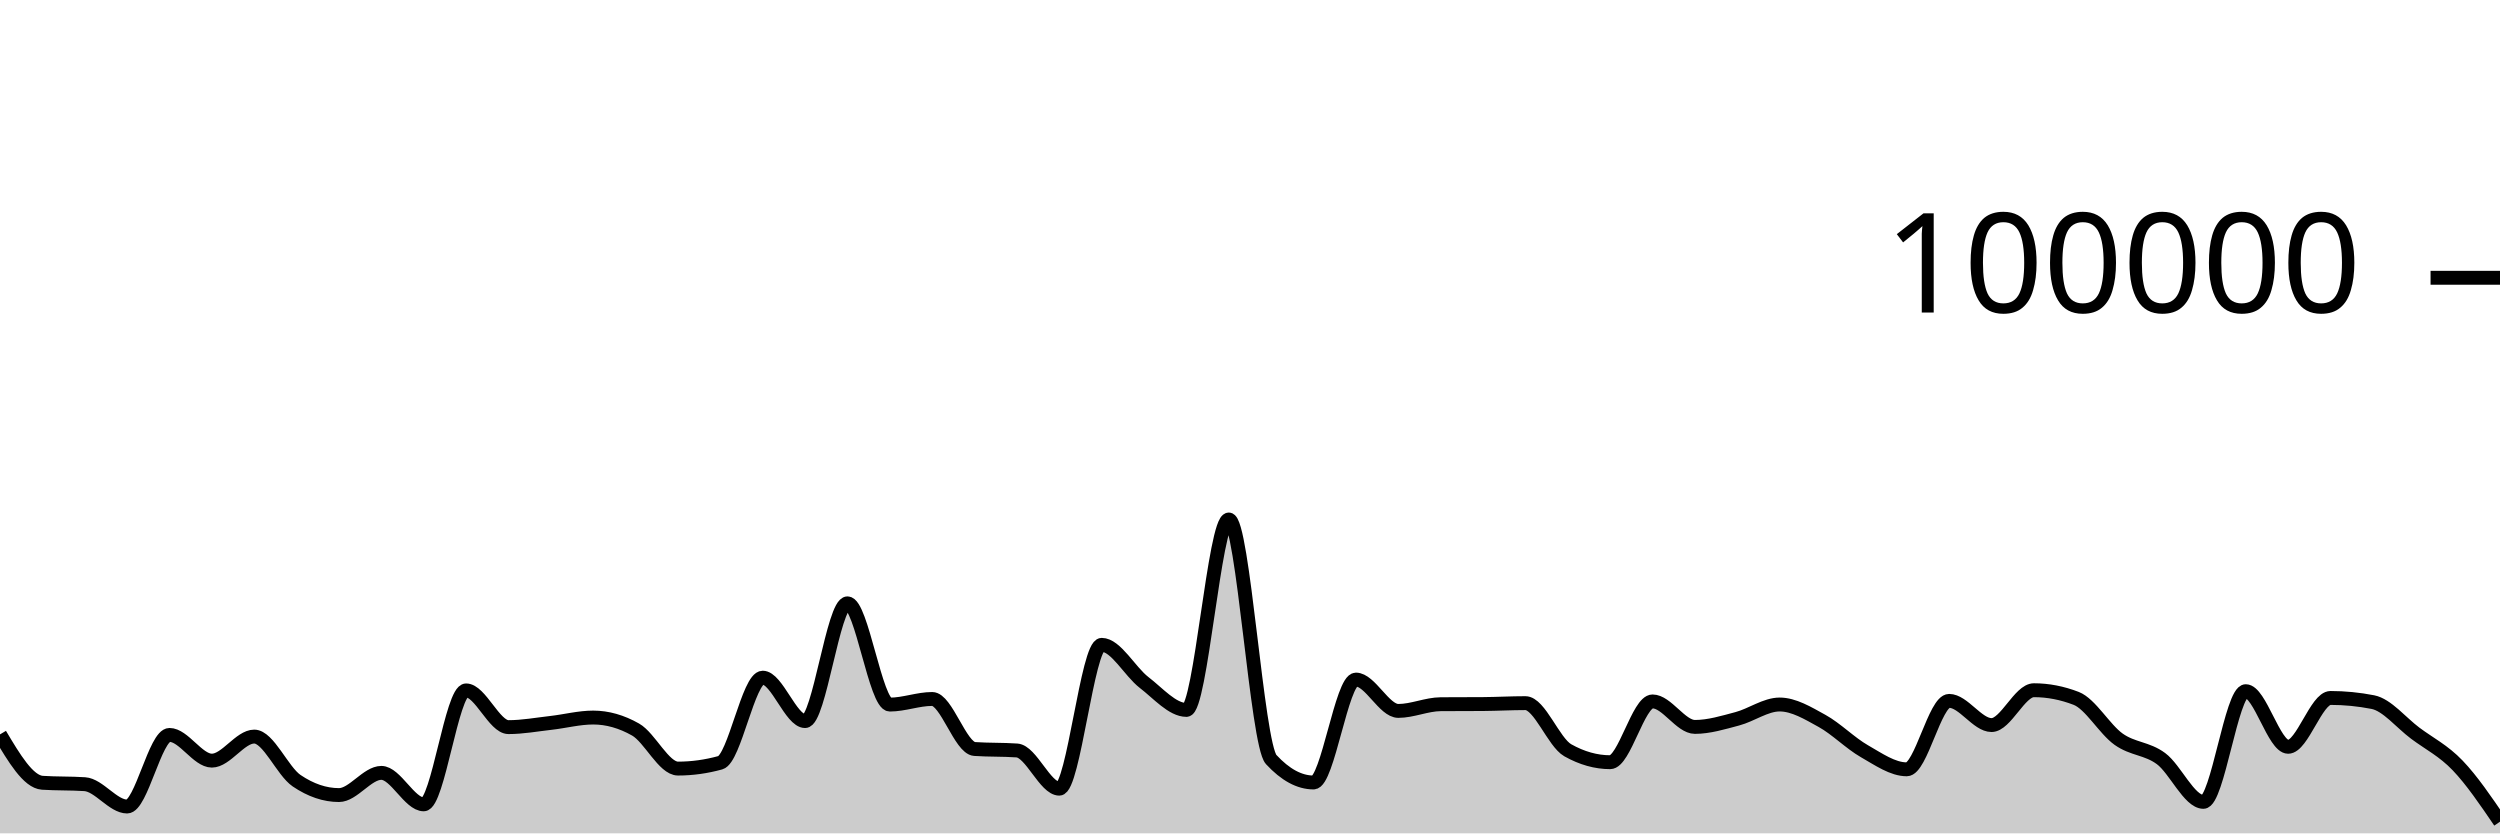
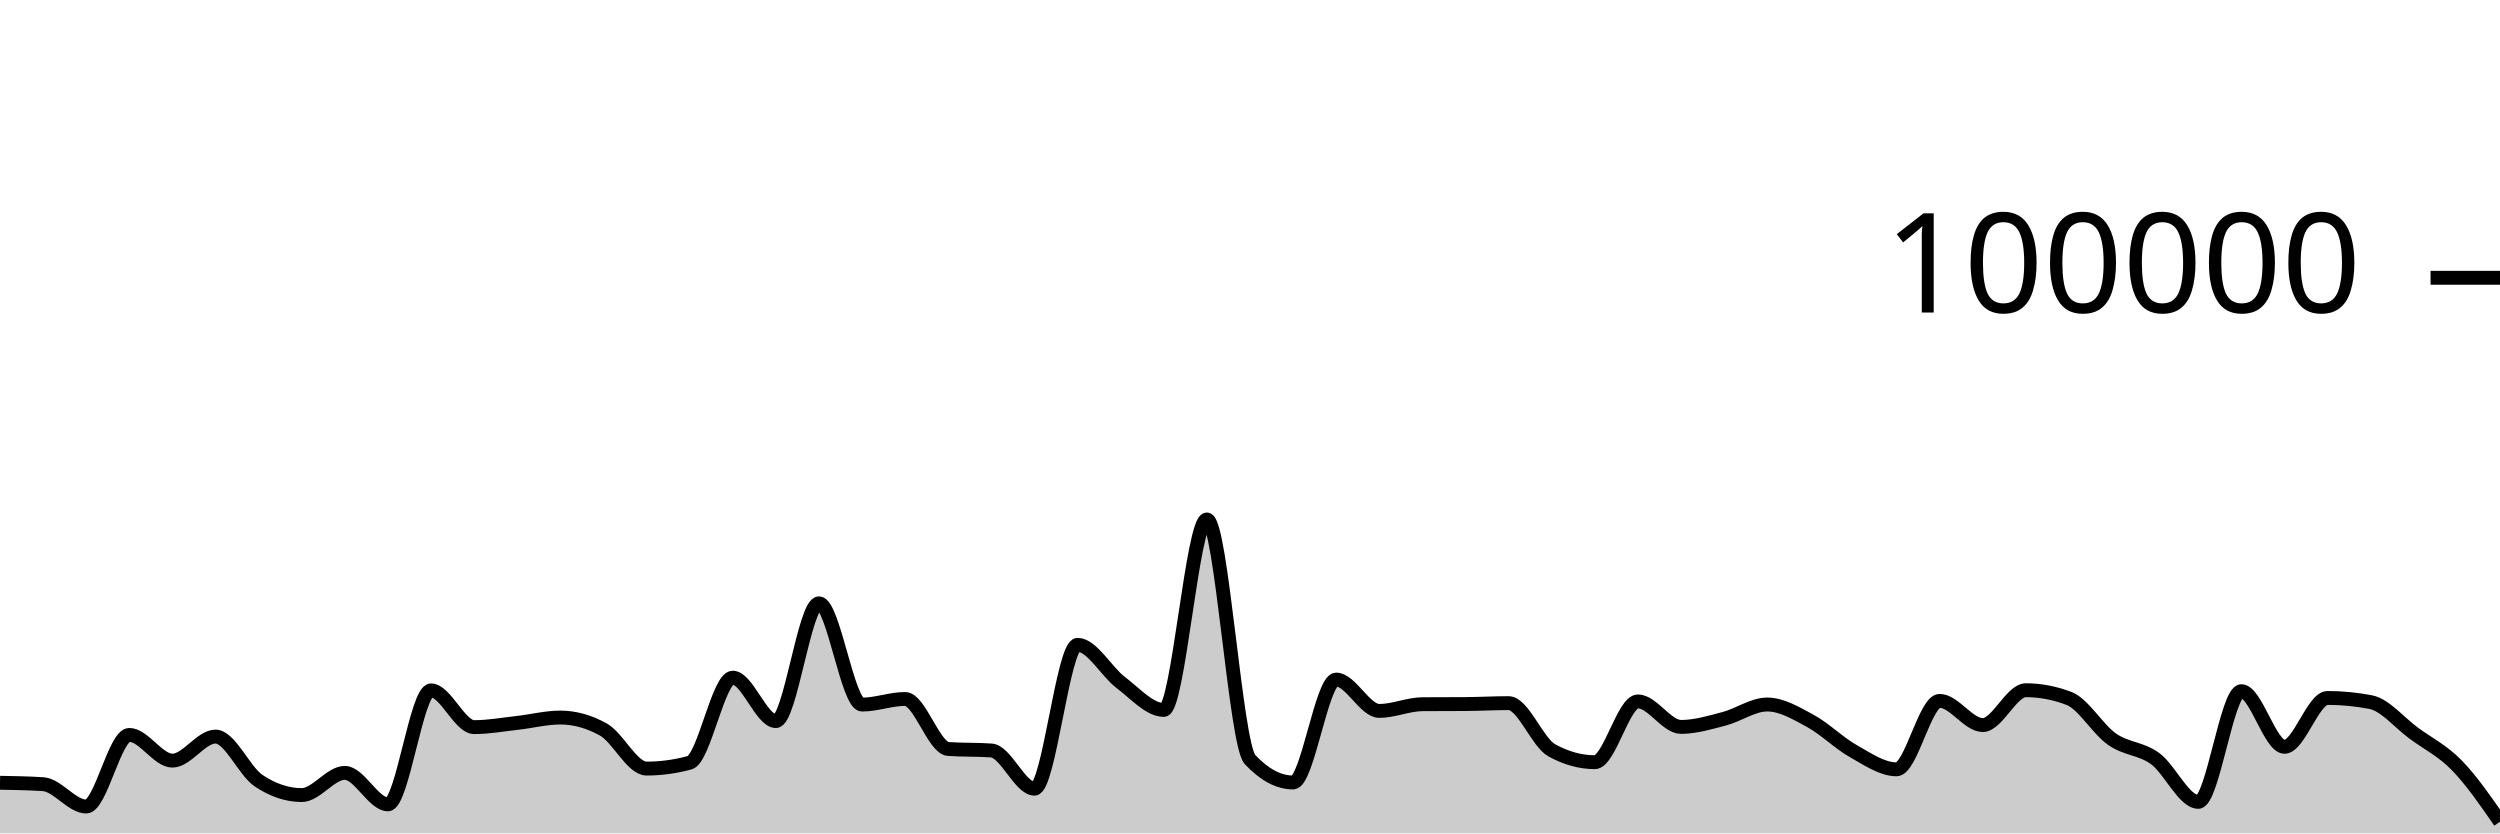
<svg xmlns="http://www.w3.org/2000/svg" viewBox="0 0 180 60">
  <g transform="translate(0,20)">
-     <path class="area" fill="rgba(0, 0, 0, 0.2)" d="M0,32.876C1.017,34.584,2.034,36.293,3.051,36.36C4.068,36.427,5.085,36.394,6.102,36.461C7.119,36.528,8.136,38.07,9.153,38.07C10.169,38.07,11.186,32.914,12.203,32.914C13.22,32.914,14.237,34.766,15.254,34.766C16.271,34.766,17.288,33.033,18.305,33.033C19.322,33.033,20.339,35.519,21.356,36.21C22.373,36.9,23.39,37.245,24.407,37.245C25.424,37.245,26.441,35.647,27.458,35.647C28.475,35.647,29.492,37.913,30.508,37.913C31.525,37.913,32.542,29.709,33.559,29.709C34.576,29.709,35.593,32.353,36.61,32.353C37.627,32.353,38.644,32.164,39.661,32.049C40.678,31.934,41.695,31.663,42.712,31.663C43.729,31.663,44.746,31.951,45.763,32.528C46.78,33.104,47.797,35.338,48.814,35.338C49.831,35.338,50.847,35.197,51.864,34.916C52.881,34.634,53.898,28.792,54.915,28.792C55.932,28.792,56.949,31.918,57.966,31.918C58.983,31.918,60,23.44,61.017,23.44C62.034,23.44,63.051,30.73,64.068,30.73C65.085,30.73,66.102,30.326,67.119,30.326C68.136,30.326,69.153,33.858,70.169,33.928C71.186,33.998,72.203,33.963,73.22,34.034C74.237,34.104,75.254,36.785,76.271,36.785C77.288,36.785,78.305,26.428,79.322,26.428C80.339,26.428,81.356,28.356,82.373,29.137C83.39,29.918,84.407,31.114,85.424,31.114C86.441,31.114,87.458,17.403,88.475,17.403C89.492,17.403,90.508,33.585,91.525,34.686C92.542,35.787,93.559,36.338,94.576,36.338C95.593,36.338,96.61,28.929,97.627,28.929C98.644,28.929,99.661,31.186,100.678,31.186C101.695,31.186,102.712,30.711,103.729,30.703C104.746,30.695,105.763,30.699,106.78,30.692C107.797,30.684,108.814,30.626,109.831,30.626C110.847,30.626,111.864,33.447,112.881,34.02C113.898,34.592,114.915,34.878,115.932,34.878C116.949,34.878,117.966,30.502,118.983,30.502C120,30.502,121.017,32.338,122.034,32.338C123.051,32.338,124.068,32.022,125.085,31.753C126.102,31.484,127.119,30.724,128.136,30.724C129.153,30.724,130.169,31.345,131.186,31.905C132.203,32.466,133.22,33.505,134.237,34.086C135.254,34.667,136.271,35.391,137.288,35.391C138.305,35.391,139.322,30.463,140.339,30.463C141.356,30.463,142.373,32.205,143.39,32.205C144.407,32.205,145.424,29.696,146.441,29.696C147.458,29.696,148.475,29.893,149.492,30.286C150.508,30.68,151.525,32.502,152.542,33.224C153.559,33.947,154.576,33.868,155.593,34.62C156.61,35.371,157.627,37.734,158.644,37.734C159.661,37.734,160.678,29.765,161.695,29.765C162.712,29.765,163.729,33.77,164.746,33.77C165.763,33.77,166.78,30.253,167.797,30.253C168.814,30.253,169.831,30.353,170.847,30.552C171.864,30.751,172.881,32.031,173.898,32.791C174.915,33.55,175.932,34.048,176.949,35.11C177.966,36.171,178.983,37.667,180,39.162L180,40C178.983,40,177.966,40,176.949,40C175.932,40,174.915,40,173.898,40C172.881,40,171.864,40,170.847,40C169.831,40,168.814,40,167.797,40C166.78,40,165.763,40,164.746,40C163.729,40,162.712,40,161.695,40C160.678,40,159.661,40,158.644,40C157.627,40,156.61,40,155.593,40C154.576,40,153.559,40,152.542,40C151.525,40,150.508,40,149.492,40C148.475,40,147.458,40,146.441,40C145.424,40,144.407,40,143.39,40C142.373,40,141.356,40,140.339,40C139.322,40,138.305,40,137.288,40C136.271,40,135.254,40,134.237,40C133.22,40,132.203,40,131.186,40C130.169,40,129.153,40,128.136,40C127.119,40,126.102,40,125.085,40C124.068,40,123.051,40,122.034,40C121.017,40,120,40,118.983,40C117.966,40,116.949,40,115.932,40C114.915,40,113.898,40,112.881,40C111.864,40,110.847,40,109.831,40C108.814,40,107.797,40,106.78,40C105.763,40,104.746,40,103.729,40C102.712,40,101.695,40,100.678,40C99.661,40,98.644,40,97.627,40C96.61,40,95.593,40,94.576,40C93.559,40,92.542,40,91.525,40C90.508,40,89.492,40,88.475,40C87.458,40,86.441,40,85.424,40C84.407,40,83.39,40,82.373,40C81.356,40,80.339,40,79.322,40C78.305,40,77.288,40,76.271,40C75.254,40,74.237,40,73.22,40C72.203,40,71.186,40,70.169,40C69.153,40,68.136,40,67.119,40C66.102,40,65.085,40,64.068,40C63.051,40,62.034,40,61.017,40C60,40,58.983,40,57.966,40C56.949,40,55.932,40,54.915,40C53.898,40,52.881,40,51.864,40C50.847,40,49.831,40,48.814,40C47.797,40,46.78,40,45.763,40C44.746,40,43.729,40,42.712,40C41.695,40,40.678,40,39.661,40C38.644,40,37.627,40,36.61,40C35.593,40,34.576,40,33.559,40C32.542,40,31.525,40,30.508,40C29.492,40,28.475,40,27.458,40C26.441,40,25.424,40,24.407,40C23.39,40,22.373,40,21.356,40C20.339,40,19.322,40,18.305,40C17.288,40,16.271,40,15.254,40C14.237,40,13.22,40,12.203,40C11.186,40,10.169,40,9.153,40C8.136,40,7.119,40,6.102,40C5.085,40,4.068,40,3.051,40C2.034,40,1.017,40,0,40Z" />
-     <path class="line" stroke="black" fill="none" d="M0,32.876C1.017,34.584,2.034,36.293,3.051,36.36C4.068,36.427,5.085,36.394,6.102,36.461C7.119,36.528,8.136,38.07,9.153,38.07C10.169,38.07,11.186,32.914,12.203,32.914C13.22,32.914,14.237,34.766,15.254,34.766C16.271,34.766,17.288,33.033,18.305,33.033C19.322,33.033,20.339,35.519,21.356,36.21C22.373,36.9,23.39,37.245,24.407,37.245C25.424,37.245,26.441,35.647,27.458,35.647C28.475,35.647,29.492,37.913,30.508,37.913C31.525,37.913,32.542,29.709,33.559,29.709C34.576,29.709,35.593,32.353,36.61,32.353C37.627,32.353,38.644,32.164,39.661,32.049C40.678,31.934,41.695,31.663,42.712,31.663C43.729,31.663,44.746,31.951,45.763,32.528C46.78,33.104,47.797,35.338,48.814,35.338C49.831,35.338,50.847,35.197,51.864,34.916C52.881,34.634,53.898,28.792,54.915,28.792C55.932,28.792,56.949,31.918,57.966,31.918C58.983,31.918,60,23.44,61.017,23.44C62.034,23.44,63.051,30.73,64.068,30.73C65.085,30.73,66.102,30.326,67.119,30.326C68.136,30.326,69.153,33.858,70.169,33.928C71.186,33.998,72.203,33.963,73.22,34.034C74.237,34.104,75.254,36.785,76.271,36.785C77.288,36.785,78.305,26.428,79.322,26.428C80.339,26.428,81.356,28.356,82.373,29.137C83.39,29.918,84.407,31.114,85.424,31.114C86.441,31.114,87.458,17.403,88.475,17.403C89.492,17.403,90.508,33.585,91.525,34.686C92.542,35.787,93.559,36.338,94.576,36.338C95.593,36.338,96.61,28.929,97.627,28.929C98.644,28.929,99.661,31.186,100.678,31.186C101.695,31.186,102.712,30.711,103.729,30.703C104.746,30.695,105.763,30.699,106.78,30.692C107.797,30.684,108.814,30.626,109.831,30.626C110.847,30.626,111.864,33.447,112.881,34.02C113.898,34.592,114.915,34.878,115.932,34.878C116.949,34.878,117.966,30.502,118.983,30.502C120,30.502,121.017,32.338,122.034,32.338C123.051,32.338,124.068,32.022,125.085,31.753C126.102,31.484,127.119,30.724,128.136,30.724C129.153,30.724,130.169,31.345,131.186,31.905C132.203,32.466,133.22,33.505,134.237,34.086C135.254,34.667,136.271,35.391,137.288,35.391C138.305,35.391,139.322,30.463,140.339,30.463C141.356,30.463,142.373,32.205,143.39,32.205C144.407,32.205,145.424,29.696,146.441,29.696C147.458,29.696,148.475,29.893,149.492,30.286C150.508,30.68,151.525,32.502,152.542,33.224C153.559,33.947,154.576,33.868,155.593,34.62C156.61,35.371,157.627,37.734,158.644,37.734C159.661,37.734,160.678,29.765,161.695,29.765C162.712,29.765,163.729,33.77,164.746,33.77C165.763,33.77,166.78,30.253,167.797,30.253C168.814,30.253,169.831,30.353,170.847,30.552C171.864,30.751,172.881,32.031,173.898,32.791C174.915,33.55,175.932,34.048,176.949,35.11C177.966,36.171,178.983,37.667,180,39.162" />
+     <path class="area" fill="rgba(0, 0, 0, 0.2)" d="M0,36.36C1.034,36.377,2.069,36.394,3.103,36.461C4.138,36.528,5.172,38.07,6.207,38.07C7.241,38.07,8.276,32.914,9.31,32.914C10.345,32.914,11.379,34.766,12.414,34.766C13.448,34.766,14.483,33.033,15.517,33.033C16.552,33.033,17.586,35.519,18.621,36.21C19.655,36.9,20.69,37.245,21.724,37.245C22.759,37.245,23.793,35.647,24.828,35.647C25.862,35.647,26.897,37.913,27.931,37.913C28.966,37.913,30,29.709,31.034,29.709C32.069,29.709,33.103,32.353,34.138,32.353C35.172,32.353,36.207,32.164,37.241,32.049C38.276,31.934,39.31,31.663,40.345,31.663C41.379,31.663,42.414,31.951,43.448,32.528C44.483,33.104,45.517,35.338,46.552,35.338C47.586,35.338,48.621,35.197,49.655,34.916C50.69,34.634,51.724,28.792,52.759,28.792C53.793,28.792,54.828,31.918,55.862,31.918C56.897,31.918,57.931,23.44,58.966,23.44C60,23.44,61.034,30.73,62.069,30.73C63.103,30.73,64.138,30.326,65.172,30.326C66.207,30.326,67.241,33.858,68.276,33.928C69.31,33.998,70.345,33.963,71.379,34.034C72.414,34.104,73.448,36.785,74.483,36.785C75.517,36.785,76.552,26.428,77.586,26.428C78.621,26.428,79.655,28.356,80.69,29.137C81.724,29.918,82.759,31.114,83.793,31.114C84.828,31.114,85.862,17.403,86.897,17.403C87.931,17.403,88.966,33.585,90,34.686C91.034,35.787,92.069,36.338,93.103,36.338C94.138,36.338,95.172,28.929,96.207,28.929C97.241,28.929,98.276,31.186,99.31,31.186C100.345,31.186,101.379,30.711,102.414,30.703C103.448,30.695,104.483,30.699,105.517,30.692C106.552,30.684,107.586,30.626,108.621,30.626C109.655,30.626,110.69,33.447,111.724,34.02C112.759,34.592,113.793,34.878,114.828,34.878C115.862,34.878,116.897,30.502,117.931,30.502C118.966,30.502,120,32.338,121.034,32.338C122.069,32.338,123.103,32.022,124.138,31.753C125.172,31.484,126.207,30.724,127.241,30.724C128.276,30.724,129.31,31.345,130.345,31.905C131.379,32.466,132.414,33.505,133.448,34.086C134.483,34.667,135.517,35.391,136.552,35.391C137.586,35.391,138.621,30.463,139.655,30.463C140.69,30.463,141.724,32.205,142.759,32.205C143.793,32.205,144.828,29.696,145.862,29.696C146.897,29.696,147.931,29.893,148.966,30.286C150,30.68,151.034,32.502,152.069,33.224C153.103,33.947,154.138,33.868,155.172,34.62C156.207,35.371,157.241,37.734,158.276,37.734C159.31,37.734,160.345,29.765,161.379,29.765C162.414,29.765,163.448,33.77,164.483,33.77C165.517,33.77,166.552,30.253,167.586,30.253C168.621,30.253,169.655,30.353,170.69,30.552C171.724,30.751,172.759,32.031,173.793,32.791C174.828,33.55,175.862,34.048,176.897,35.11C177.931,36.171,178.966,37.667,180,39.162L180,40C178.966,40,177.931,40,176.897,40C175.862,40,174.828,40,173.793,40C172.759,40,171.724,40,170.69,40C169.655,40,168.621,40,167.586,40C166.552,40,165.517,40,164.483,40C163.448,40,162.414,40,161.379,40C160.345,40,159.31,40,158.276,40C157.241,40,156.207,40,155.172,40C154.138,40,153.103,40,152.069,40C151.034,40,150,40,148.966,40C147.931,40,146.897,40,145.862,40C144.828,40,143.793,40,142.759,40C141.724,40,140.69,40,139.655,40C138.621,40,137.586,40,136.552,40C135.517,40,134.483,40,133.448,40C132.414,40,131.379,40,130.345,40C129.31,40,128.276,40,127.241,40C126.207,40,125.172,40,124.138,40C123.103,40,122.069,40,121.034,40C120,40,118.966,40,117.931,40C116.897,40,115.862,40,114.828,40C113.793,40,112.759,40,111.724,40C110.69,40,109.655,40,108.621,40C107.586,40,106.552,40,105.517,40C104.483,40,103.448,40,102.414,40C101.379,40,100.345,40,99.31,40C98.276,40,97.241,40,96.207,40C95.172,40,94.138,40,93.103,40C92.069,40,91.034,40,90,40C88.966,40,87.931,40,86.897,40C85.862,40,84.828,40,83.793,40C82.759,40,81.724,40,80.69,40C79.655,40,78.621,40,77.586,40C76.552,40,75.517,40,74.483,40C73.448,40,72.414,40,71.379,40C70.345,40,69.31,40,68.276,40C67.241,40,66.207,40,65.172,40C64.138,40,63.103,40,62.069,40C61.034,40,60,40,58.966,40C57.931,40,56.897,40,55.862,40C54.828,40,53.793,40,52.759,40C51.724,40,50.69,40,49.655,40C48.621,40,47.586,40,46.552,40C45.517,40,44.483,40,43.448,40C42.414,40,41.379,40,40.345,40C39.31,40,38.276,40,37.241,40C36.207,40,35.172,40,34.138,40C33.103,40,32.069,40,31.034,40C30,40,28.966,40,27.931,40C26.897,40,25.862,40,24.828,40C23.793,40,22.759,40,21.724,40C20.69,40,19.655,40,18.621,40C17.586,40,16.552,40,15.517,40C14.483,40,13.448,40,12.414,40C11.379,40,10.345,40,9.31,40C8.276,40,7.241,40,6.207,40C5.172,40,4.138,40,3.103,40C2.069,40,1.034,40,0,40Z" />
+     <path class="line" stroke="black" fill="none" d="M0,36.36C1.034,36.377,2.069,36.394,3.103,36.461C4.138,36.528,5.172,38.07,6.207,38.07C7.241,38.07,8.276,32.914,9.31,32.914C10.345,32.914,11.379,34.766,12.414,34.766C13.448,34.766,14.483,33.033,15.517,33.033C16.552,33.033,17.586,35.519,18.621,36.21C19.655,36.9,20.69,37.245,21.724,37.245C22.759,37.245,23.793,35.647,24.828,35.647C25.862,35.647,26.897,37.913,27.931,37.913C28.966,37.913,30,29.709,31.034,29.709C32.069,29.709,33.103,32.353,34.138,32.353C35.172,32.353,36.207,32.164,37.241,32.049C38.276,31.934,39.31,31.663,40.345,31.663C41.379,31.663,42.414,31.951,43.448,32.528C44.483,33.104,45.517,35.338,46.552,35.338C47.586,35.338,48.621,35.197,49.655,34.916C50.69,34.634,51.724,28.792,52.759,28.792C53.793,28.792,54.828,31.918,55.862,31.918C56.897,31.918,57.931,23.44,58.966,23.44C60,23.44,61.034,30.73,62.069,30.73C63.103,30.73,64.138,30.326,65.172,30.326C66.207,30.326,67.241,33.858,68.276,33.928C69.31,33.998,70.345,33.963,71.379,34.034C72.414,34.104,73.448,36.785,74.483,36.785C75.517,36.785,76.552,26.428,77.586,26.428C78.621,26.428,79.655,28.356,80.69,29.137C81.724,29.918,82.759,31.114,83.793,31.114C84.828,31.114,85.862,17.403,86.897,17.403C87.931,17.403,88.966,33.585,90,34.686C91.034,35.787,92.069,36.338,93.103,36.338C94.138,36.338,95.172,28.929,96.207,28.929C97.241,28.929,98.276,31.186,99.31,31.186C100.345,31.186,101.379,30.711,102.414,30.703C103.448,30.695,104.483,30.699,105.517,30.692C106.552,30.684,107.586,30.626,108.621,30.626C109.655,30.626,110.69,33.447,111.724,34.02C112.759,34.592,113.793,34.878,114.828,34.878C115.862,34.878,116.897,30.502,117.931,30.502C118.966,30.502,120,32.338,121.034,32.338C122.069,32.338,123.103,32.022,124.138,31.753C125.172,31.484,126.207,30.724,127.241,30.724C128.276,30.724,129.31,31.345,130.345,31.905C131.379,32.466,132.414,33.505,133.448,34.086C134.483,34.667,135.517,35.391,136.552,35.391C137.586,35.391,138.621,30.463,139.655,30.463C140.69,30.463,141.724,32.205,142.759,32.205C143.793,32.205,144.828,29.696,145.862,29.696C146.897,29.696,147.931,29.893,148.966,30.286C150,30.68,151.034,32.502,152.069,33.224C153.103,33.947,154.138,33.868,155.172,34.62C156.207,35.371,157.241,37.734,158.276,37.734C159.31,37.734,160.345,29.765,161.379,29.765C162.414,29.765,163.448,33.77,164.483,33.77C165.517,33.77,166.552,30.253,167.586,30.253C168.621,30.253,169.655,30.353,170.69,30.552C171.724,30.751,172.759,32.031,173.793,32.791C174.828,33.55,175.862,34.048,176.897,35.11C177.931,36.171,178.966,37.667,180,39.162" />
    <path class="axis-ceiling" stroke-width="1" stroke="black" fill="none" d="M175,0L180,0" />
    <text class="axis-ceiling-label" font-family="sans-serif" text-anchor="end" font-size="10px" x="170" y="2.5">100000</text>
  </g>
</svg>
